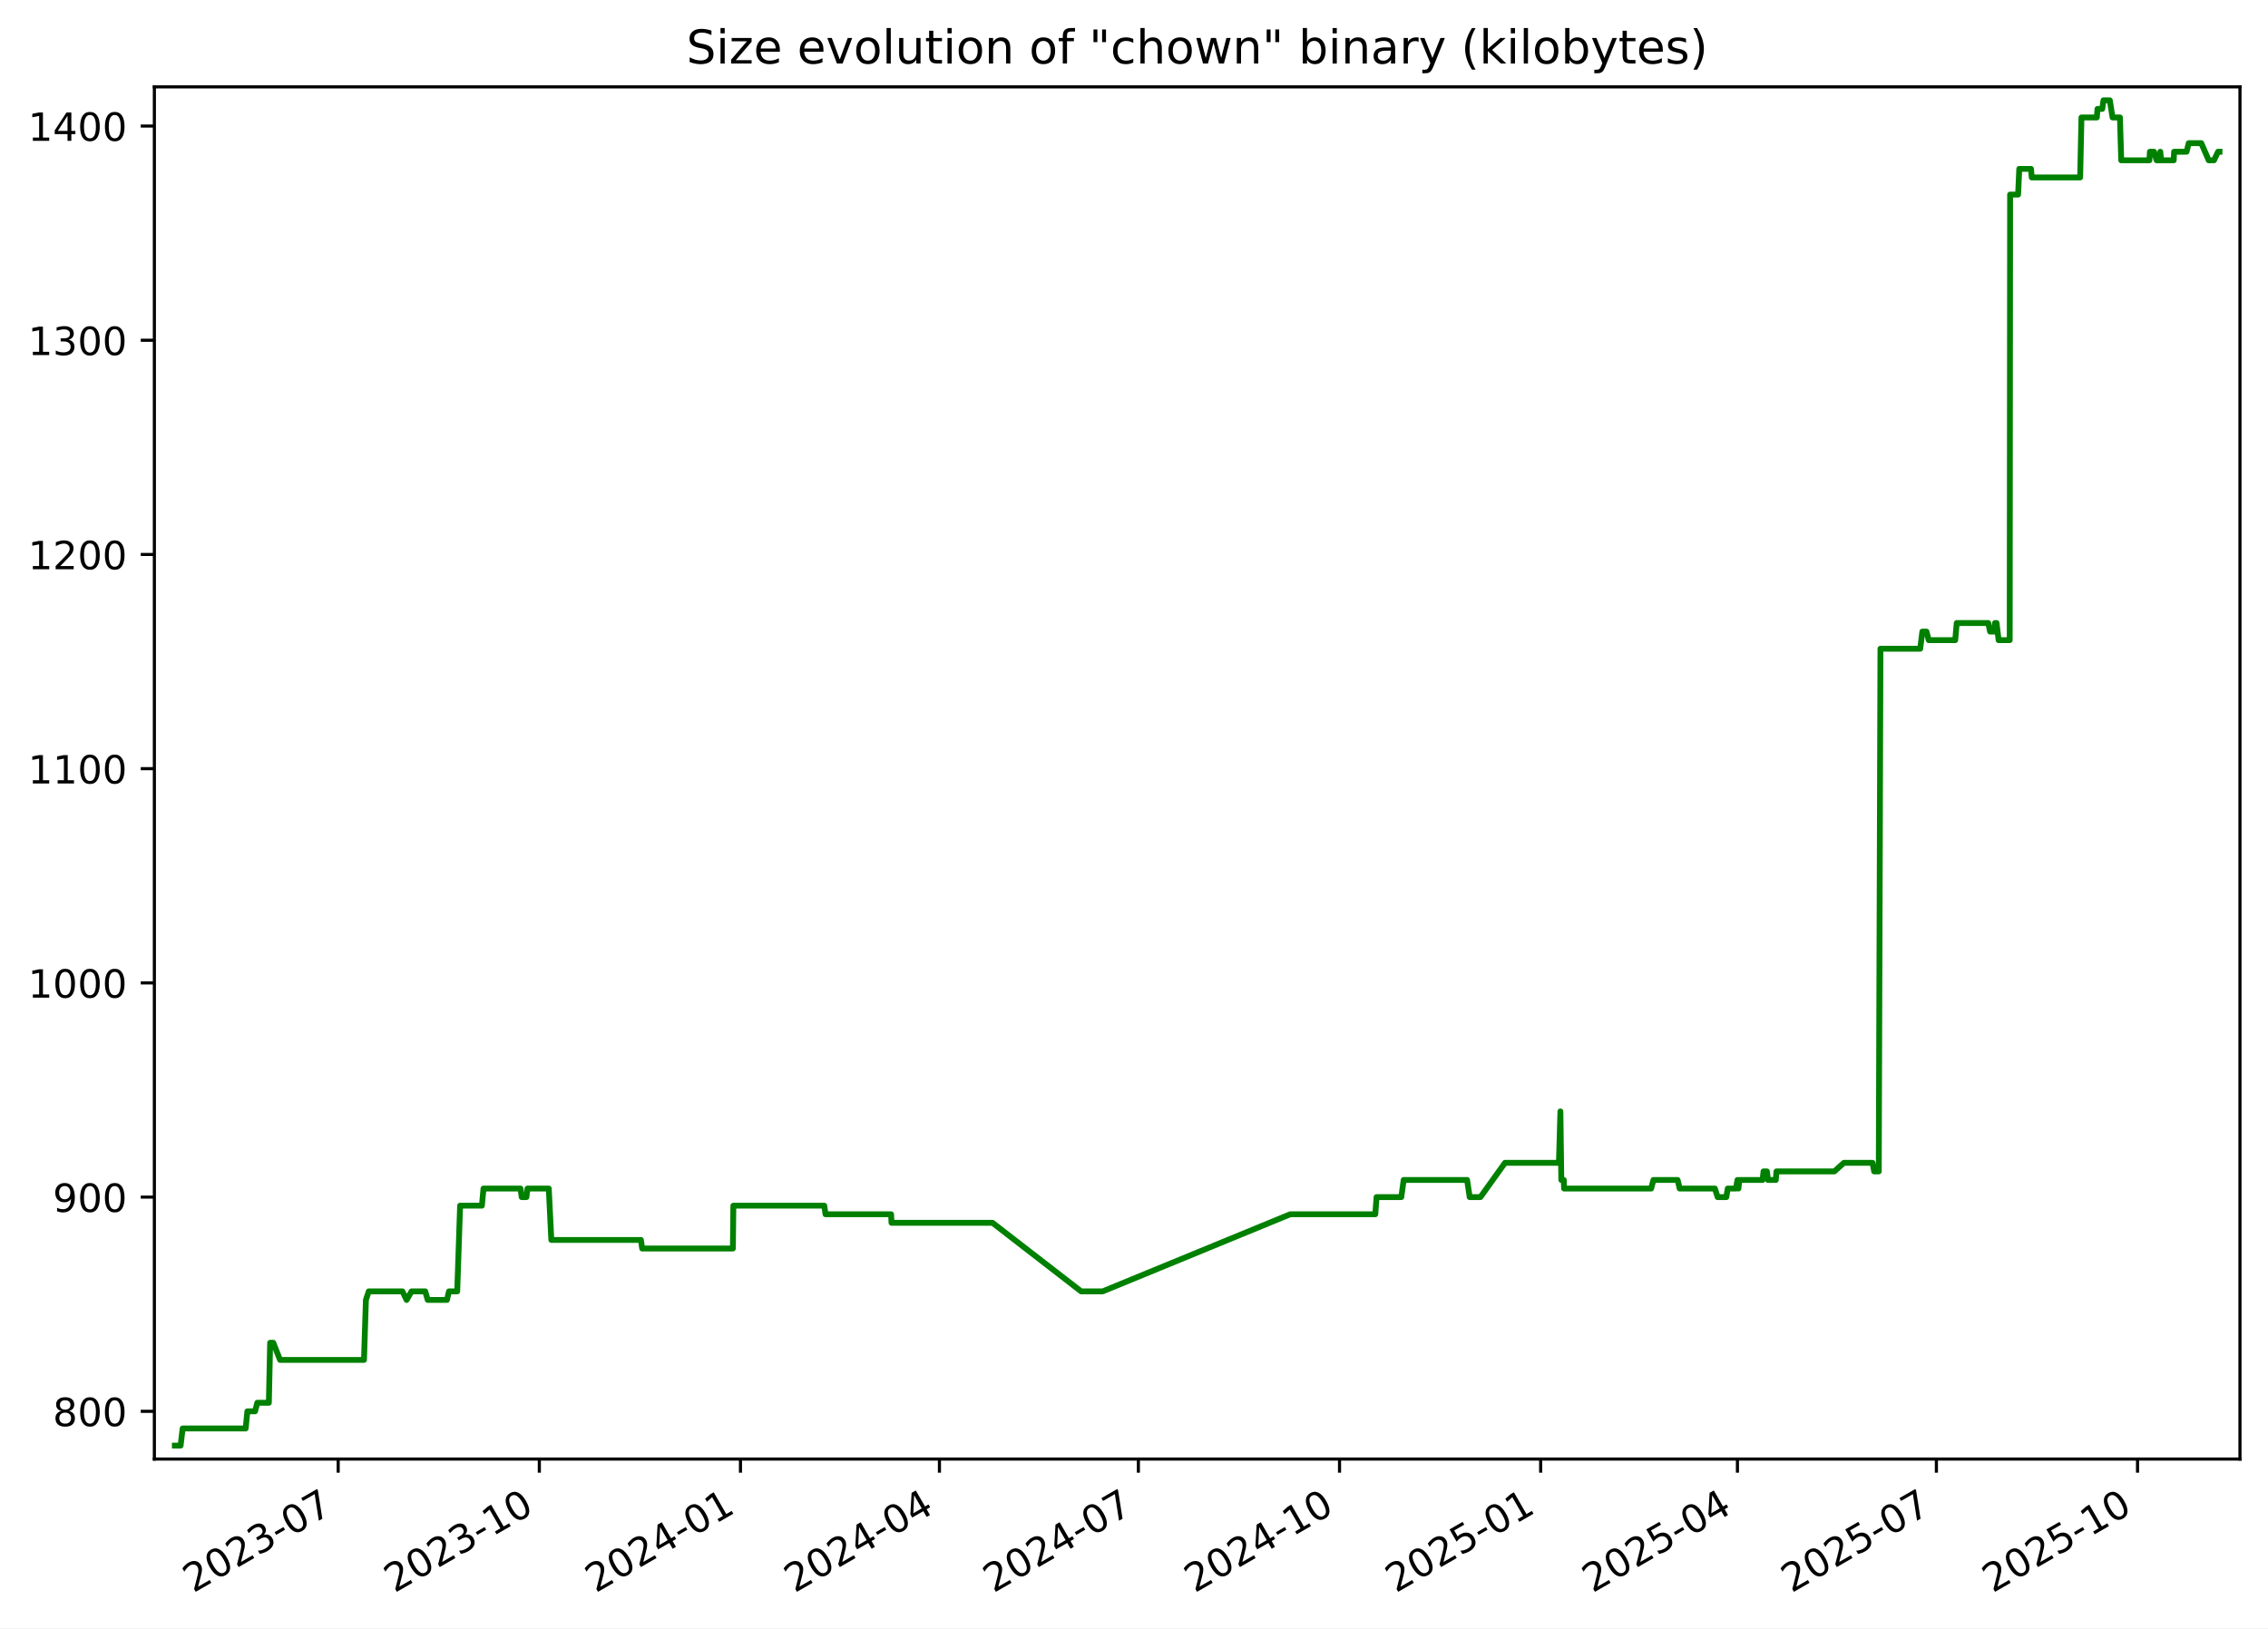
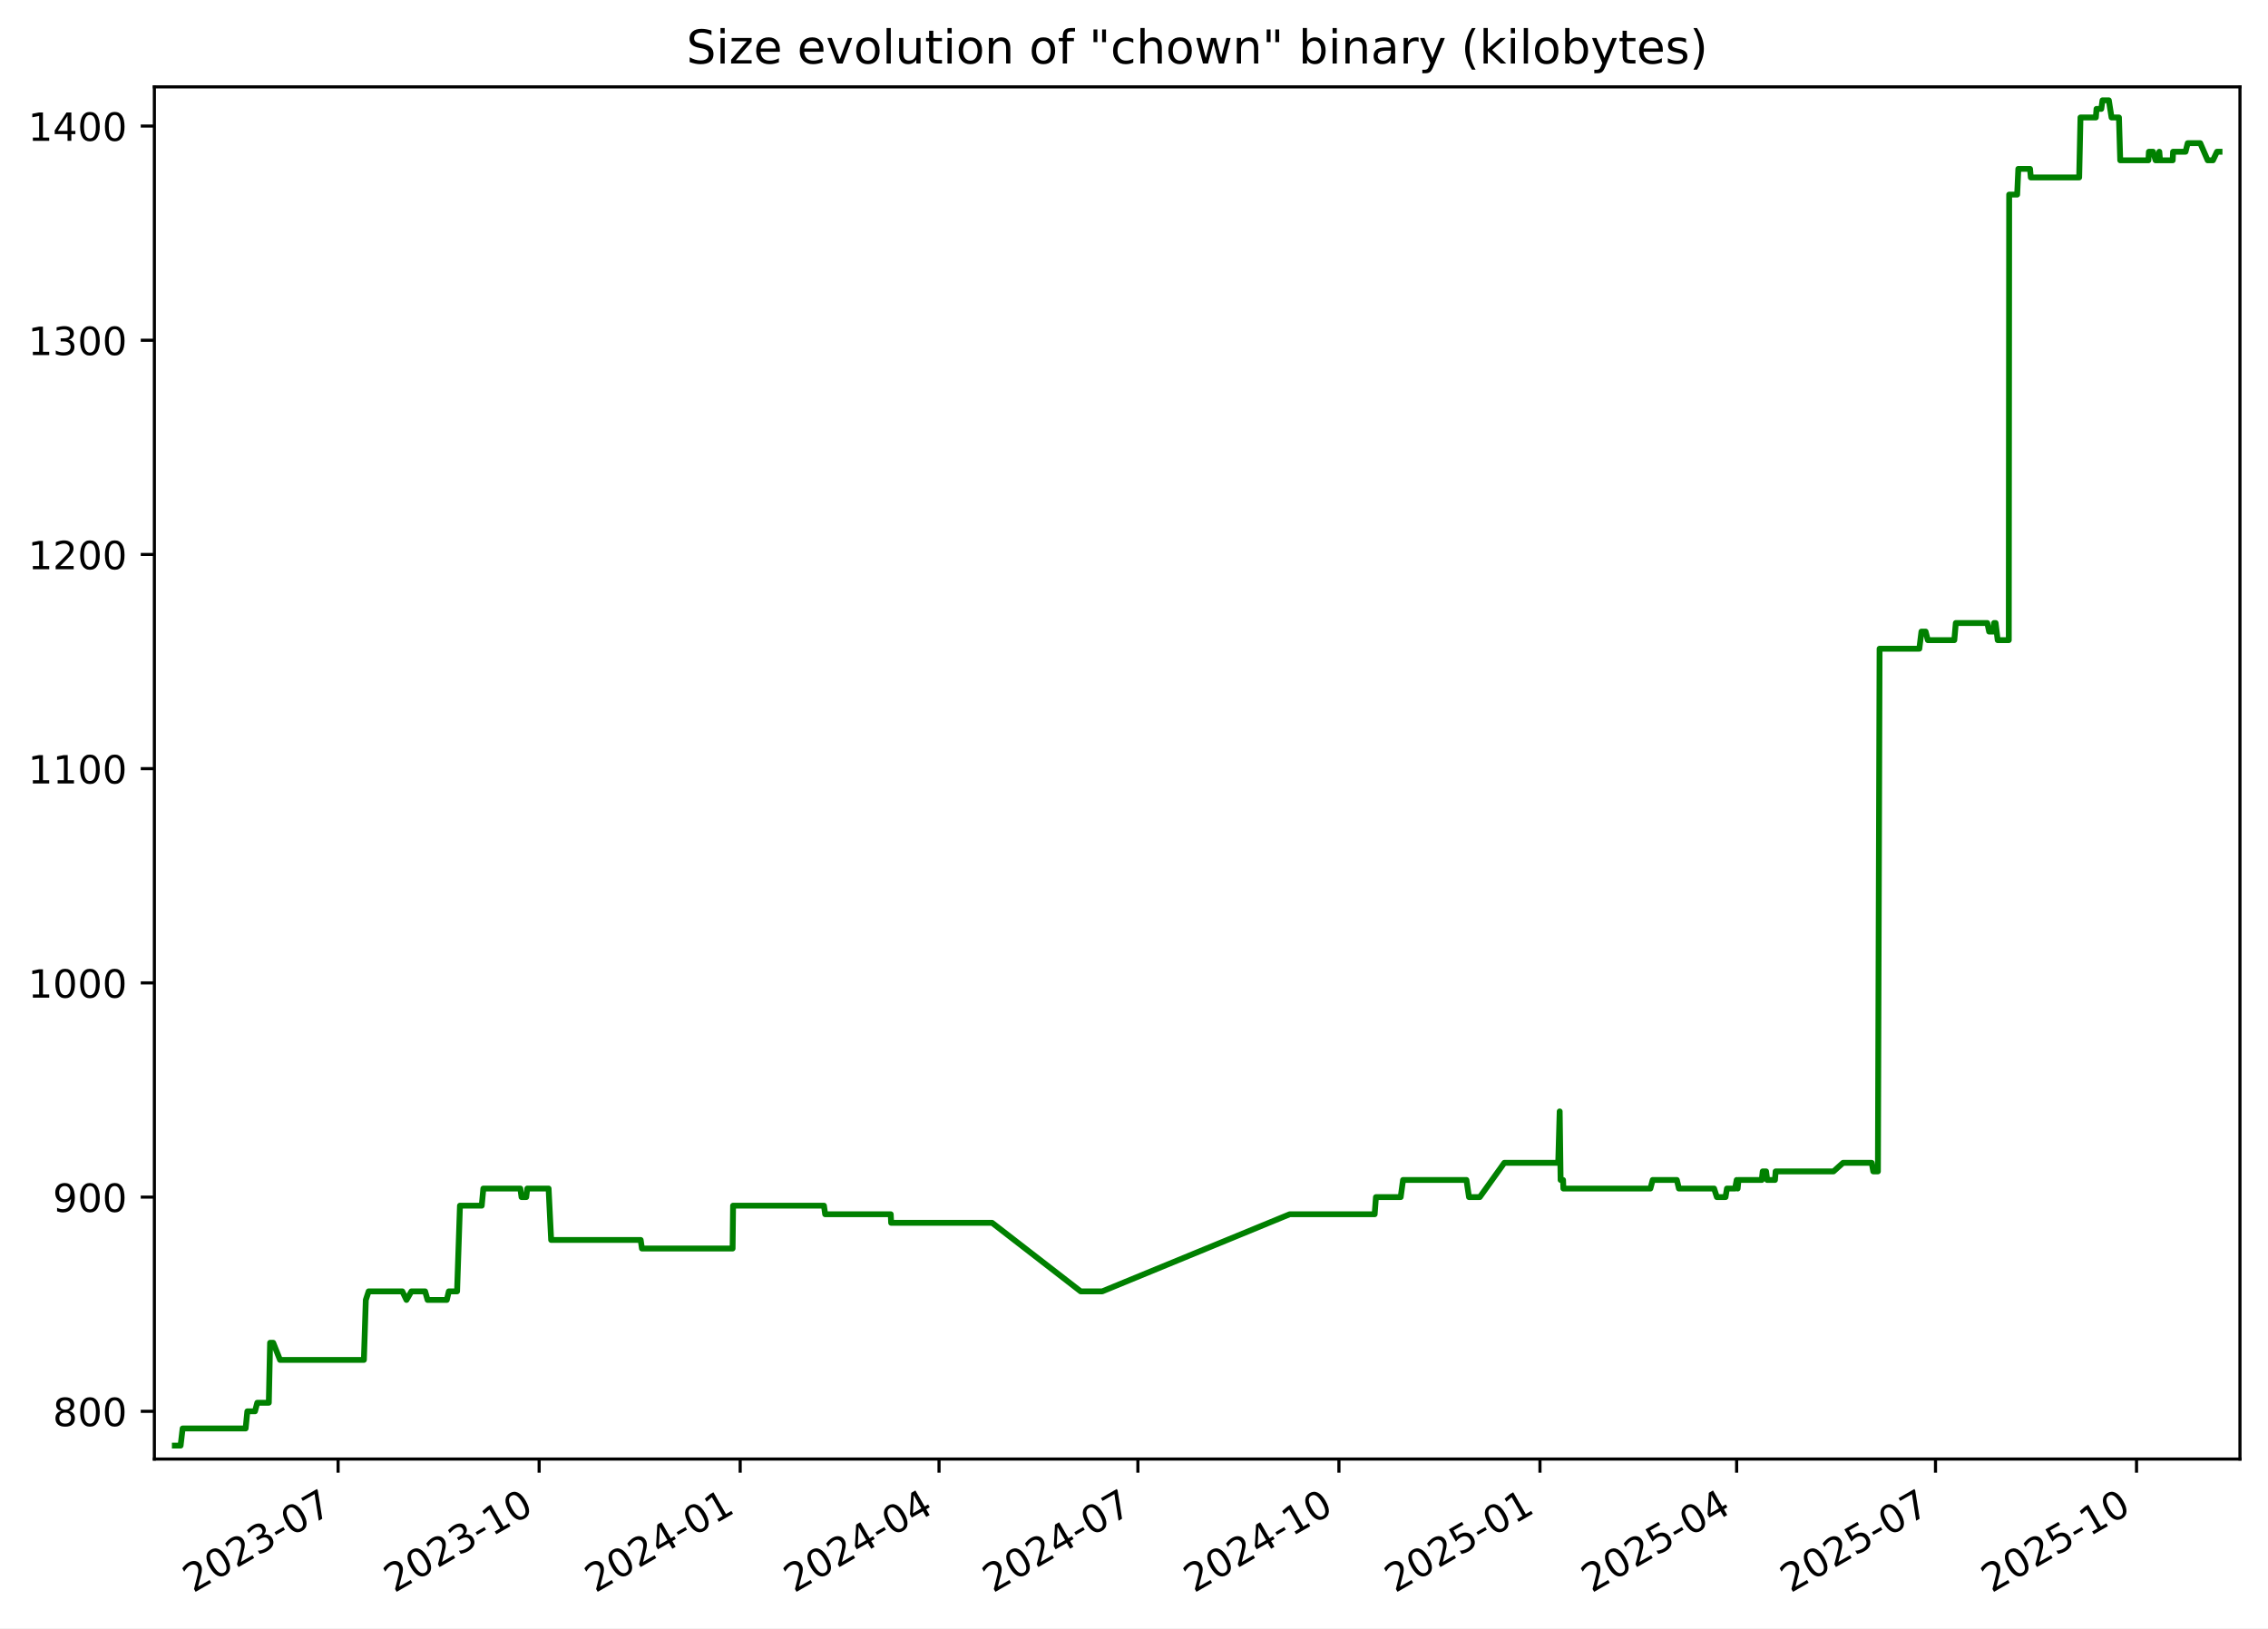
<svg xmlns="http://www.w3.org/2000/svg" xmlns:xlink="http://www.w3.org/1999/xlink" width="582.53pt" height="418.303pt" viewBox="0 0 582.53 418.303" version="1.1">
  <defs>
    <style type="text/css">*{stroke-linejoin: round; stroke-linecap: butt}</style>
  </defs>
  <g id="figure_1">
    <g id="patch_1">
      <path d="M -0 418.303  L 582.53 418.303  L 582.53 0  L -0 0  z " style="fill: #ffffff" />
    </g>
    <g id="axes_1">
      <g id="patch_2">
        <path d="M 39.65 374.83  L 575.33 374.83  L 575.33 22.318  L 39.65 22.318  z " style="fill: #ffffff" />
      </g>
      <g id="matplotlib.axis_1">
        <g id="xtick_1">
          <g id="line2d_1">
            <defs>
-               <path id="m4f414f2823" d="M 0 0  L 0 3.5  " style="stroke: #000000; stroke-width: 0.8" />
+               <path id="ma92dfae965" d="M 0 0  L 0 3.5  " style="stroke: #000000; stroke-width: 0.8" />
            </defs>
            <g>
-               <use xlink:href="#m4f414f2823" x="86.861" y="374.83" style="stroke: #000000; stroke-width: 0.8" />
+               <use xlink:href="#ma92dfae965" x="86.84" y="374.83" style="stroke: #000000; stroke-width: 0.8" />
            </g>
          </g>
          <g id="text_1">
-             <g transform="translate(49.63663 409.302) rotate(-30) scale(0.1 -0.1)">
+             <g transform="translate(49.61527 409.302) rotate(-30) scale(0.1 -0.1)">
              <defs>
                <path id="DejaVuSans-32" d="M 1228 531  L 3431 531  L 3431 0  L 469 0  L 469 531  Q 828 903 1448 1529  Q 2069 2156 2228 2338  Q 2531 2678 2651 2914  Q 2772 3150 2772 3378  Q 2772 3750 2511 3984  Q 2250 4219 1831 4219  Q 1534 4219 1204 4116  Q 875 4013 500 3803  L 500 4441  Q 881 4594 1212 4672  Q 1544 4750 1819 4750  Q 2544 4750 2975 4387  Q 3406 4025 3406 3419  Q 3406 3131 3298 2873  Q 3191 2616 2906 2266  Q 2828 2175 2409 1742  Q 1991 1309 1228 531  z " transform="scale(0.015625)" />
                <path id="DejaVuSans-30" d="M 2034 4250  Q 1547 4250 1301 3770  Q 1056 3291 1056 2328  Q 1056 1369 1301 889  Q 1547 409 2034 409  Q 2525 409 2770 889  Q 3016 1369 3016 2328  Q 3016 3291 2770 3770  Q 2525 4250 2034 4250  z M 2034 4750  Q 2819 4750 3233 4129  Q 3647 3509 3647 2328  Q 3647 1150 3233 529  Q 2819 -91 2034 -91  Q 1250 -91 836 529  Q 422 1150 422 2328  Q 422 3509 836 4129  Q 1250 4750 2034 4750  z " transform="scale(0.015625)" />
                <path id="DejaVuSans-33" d="M 2597 2516  Q 3050 2419 3304 2112  Q 3559 1806 3559 1356  Q 3559 666 3084 287  Q 2609 -91 1734 -91  Q 1441 -91 1130 -33  Q 819 25 488 141  L 488 750  Q 750 597 1062 519  Q 1375 441 1716 441  Q 2309 441 2620 675  Q 2931 909 2931 1356  Q 2931 1769 2642 2001  Q 2353 2234 1838 2234  L 1294 2234  L 1294 2753  L 1863 2753  Q 2328 2753 2575 2939  Q 2822 3125 2822 3475  Q 2822 3834 2567 4026  Q 2313 4219 1838 4219  Q 1578 4219 1281 4162  Q 984 4106 628 3988  L 628 4550  Q 988 4650 1302 4700  Q 1616 4750 1894 4750  Q 2613 4750 3031 4423  Q 3450 4097 3450 3541  Q 3450 3153 3228 2886  Q 3006 2619 2597 2516  z " transform="scale(0.015625)" />
                <path id="DejaVuSans-2d" d="M 313 2009  L 1997 2009  L 1997 1497  L 313 1497  L 313 2009  z " transform="scale(0.015625)" />
                <path id="DejaVuSans-37" d="M 525 4666  L 3525 4666  L 3525 4397  L 1831 0  L 1172 0  L 2766 4134  L 525 4134  L 525 4666  z " transform="scale(0.015625)" />
              </defs>
              <use xlink:href="#DejaVuSans-32" />
              <use xlink:href="#DejaVuSans-30" x="63.623" />
              <use xlink:href="#DejaVuSans-32" x="127.246" />
              <use xlink:href="#DejaVuSans-33" x="190.869" />
              <use xlink:href="#DejaVuSans-2d" x="254.492" />
              <use xlink:href="#DejaVuSans-30" x="290.576" />
              <use xlink:href="#DejaVuSans-37" x="354.199" />
            </g>
          </g>
        </g>
        <g id="xtick_2">
          <g id="line2d_2">
            <g>
-               <use xlink:href="#m4f414f2823" x="138.524" y="374.83" style="stroke: #000000; stroke-width: 0.8" />
+               <use xlink:href="#ma92dfae965" x="138.477" y="374.83" style="stroke: #000000; stroke-width: 0.8" />
            </g>
          </g>
          <g id="text_2">
-             <g transform="translate(101.2997 409.302) rotate(-30) scale(0.1 -0.1)">
+             <g transform="translate(101.252 409.302) rotate(-30) scale(0.1 -0.1)">
              <defs>
                <path id="DejaVuSans-31" d="M 794 531  L 1825 531  L 1825 4091  L 703 3866  L 703 4441  L 1819 4666  L 2450 4666  L 2450 531  L 3481 531  L 3481 0  L 794 0  L 794 531  z " transform="scale(0.015625)" />
              </defs>
              <use xlink:href="#DejaVuSans-32" />
              <use xlink:href="#DejaVuSans-30" x="63.623" />
              <use xlink:href="#DejaVuSans-32" x="127.246" />
              <use xlink:href="#DejaVuSans-33" x="190.869" />
              <use xlink:href="#DejaVuSans-2d" x="254.492" />
              <use xlink:href="#DejaVuSans-31" x="290.576" />
              <use xlink:href="#DejaVuSans-30" x="354.199" />
            </g>
          </g>
        </g>
        <g id="xtick_3">
          <g id="line2d_3">
            <g>
-               <use xlink:href="#m4f414f2823" x="190.188" y="374.83" style="stroke: #000000; stroke-width: 0.8" />
+               <use xlink:href="#ma92dfae965" x="190.114" y="374.83" style="stroke: #000000; stroke-width: 0.8" />
            </g>
          </g>
          <g id="text_3">
-             <g transform="translate(152.9627 409.302) rotate(-30) scale(0.1 -0.1)">
+             <g transform="translate(152.8887 409.302) rotate(-30) scale(0.1 -0.1)">
              <defs>
                <path id="DejaVuSans-34" d="M 2419 4116  L 825 1625  L 2419 1625  L 2419 4116  z M 2253 4666  L 3047 4666  L 3047 1625  L 3713 1625  L 3713 1100  L 3047 1100  L 3047 0  L 2419 0  L 2419 1100  L 313 1100  L 313 1709  L 2253 4666  z " transform="scale(0.015625)" />
              </defs>
              <use xlink:href="#DejaVuSans-32" />
              <use xlink:href="#DejaVuSans-30" x="63.623" />
              <use xlink:href="#DejaVuSans-32" x="127.246" />
              <use xlink:href="#DejaVuSans-34" x="190.869" />
              <use xlink:href="#DejaVuSans-2d" x="254.492" />
              <use xlink:href="#DejaVuSans-30" x="290.576" />
              <use xlink:href="#DejaVuSans-31" x="354.199" />
            </g>
          </g>
        </g>
        <g id="xtick_4">
          <g id="line2d_4">
            <g>
-               <use xlink:href="#m4f414f2823" x="241.289" y="374.83" style="stroke: #000000; stroke-width: 0.8" />
+               <use xlink:href="#ma92dfae965" x="241.189" y="374.83" style="stroke: #000000; stroke-width: 0.8" />
            </g>
          </g>
          <g id="text_4">
-             <g transform="translate(204.0642 409.302) rotate(-30) scale(0.1 -0.1)">
+             <g transform="translate(203.9642 409.302) rotate(-30) scale(0.1 -0.1)">
              <use xlink:href="#DejaVuSans-32" />
              <use xlink:href="#DejaVuSans-30" x="63.623" />
              <use xlink:href="#DejaVuSans-32" x="127.246" />
              <use xlink:href="#DejaVuSans-34" x="190.869" />
              <use xlink:href="#DejaVuSans-2d" x="254.492" />
              <use xlink:href="#DejaVuSans-30" x="290.576" />
              <use xlink:href="#DejaVuSans-34" x="354.199" />
            </g>
          </g>
        </g>
        <g id="xtick_5">
          <g id="line2d_5">
            <g>
-               <use xlink:href="#m4f414f2823" x="292.39" y="374.83" style="stroke: #000000; stroke-width: 0.8" />
+               <use xlink:href="#ma92dfae965" x="292.264" y="374.83" style="stroke: #000000; stroke-width: 0.8" />
            </g>
          </g>
          <g id="text_5">
-             <g transform="translate(255.1656 409.302) rotate(-30) scale(0.1 -0.1)">
+             <g transform="translate(255.0396 409.302) rotate(-30) scale(0.1 -0.1)">
              <use xlink:href="#DejaVuSans-32" />
              <use xlink:href="#DejaVuSans-30" x="63.623" />
              <use xlink:href="#DejaVuSans-32" x="127.246" />
              <use xlink:href="#DejaVuSans-34" x="190.869" />
              <use xlink:href="#DejaVuSans-2d" x="254.492" />
              <use xlink:href="#DejaVuSans-30" x="290.576" />
              <use xlink:href="#DejaVuSans-37" x="354.199" />
            </g>
          </g>
        </g>
        <g id="xtick_6">
          <g id="line2d_6">
            <g>
-               <use xlink:href="#m4f414f2823" x="344.053" y="374.83" style="stroke: #000000; stroke-width: 0.8" />
+               <use xlink:href="#ma92dfae965" x="343.901" y="374.83" style="stroke: #000000; stroke-width: 0.8" />
            </g>
          </g>
          <g id="text_6">
-             <g transform="translate(306.8287 409.302) rotate(-30) scale(0.1 -0.1)">
+             <g transform="translate(306.6763 409.302) rotate(-30) scale(0.1 -0.1)">
              <use xlink:href="#DejaVuSans-32" />
              <use xlink:href="#DejaVuSans-30" x="63.623" />
              <use xlink:href="#DejaVuSans-32" x="127.246" />
              <use xlink:href="#DejaVuSans-34" x="190.869" />
              <use xlink:href="#DejaVuSans-2d" x="254.492" />
              <use xlink:href="#DejaVuSans-31" x="290.576" />
              <use xlink:href="#DejaVuSans-30" x="354.199" />
            </g>
          </g>
        </g>
        <g id="xtick_7">
          <g id="line2d_7">
            <g>
-               <use xlink:href="#m4f414f2823" x="395.716" y="374.83" style="stroke: #000000; stroke-width: 0.8" />
+               <use xlink:href="#ma92dfae965" x="395.538" y="374.83" style="stroke: #000000; stroke-width: 0.8" />
            </g>
          </g>
          <g id="text_7">
-             <g transform="translate(358.4917 409.302) rotate(-30) scale(0.1 -0.1)">
+             <g transform="translate(358.313 409.302) rotate(-30) scale(0.1 -0.1)">
              <defs>
                <path id="DejaVuSans-35" d="M 691 4666  L 3169 4666  L 3169 4134  L 1269 4134  L 1269 2991  Q 1406 3038 1543 3061  Q 1681 3084 1819 3084  Q 2600 3084 3056 2656  Q 3513 2228 3513 1497  Q 3513 744 3044 326  Q 2575 -91 1722 -91  Q 1428 -91 1123 -41  Q 819 9 494 109  L 494 744  Q 775 591 1075 516  Q 1375 441 1709 441  Q 2250 441 2565 725  Q 2881 1009 2881 1497  Q 2881 1984 2565 2268  Q 2250 2553 1709 2553  Q 1456 2553 1204 2497  Q 953 2441 691 2322  L 691 4666  z " transform="scale(0.015625)" />
              </defs>
              <use xlink:href="#DejaVuSans-32" />
              <use xlink:href="#DejaVuSans-30" x="63.623" />
              <use xlink:href="#DejaVuSans-32" x="127.246" />
              <use xlink:href="#DejaVuSans-35" x="190.869" />
              <use xlink:href="#DejaVuSans-2d" x="254.492" />
              <use xlink:href="#DejaVuSans-30" x="290.576" />
              <use xlink:href="#DejaVuSans-31" x="354.199" />
            </g>
          </g>
        </g>
        <g id="xtick_8">
          <g id="line2d_8">
            <g>
-               <use xlink:href="#m4f414f2823" x="446.256" y="374.83" style="stroke: #000000; stroke-width: 0.8" />
+               <use xlink:href="#ma92dfae965" x="446.052" y="374.83" style="stroke: #000000; stroke-width: 0.8" />
            </g>
          </g>
          <g id="text_8">
-             <g transform="translate(409.0316 409.302) rotate(-30) scale(0.1 -0.1)">
+             <g transform="translate(408.8272 409.302) rotate(-30) scale(0.1 -0.1)">
              <use xlink:href="#DejaVuSans-32" />
              <use xlink:href="#DejaVuSans-30" x="63.623" />
              <use xlink:href="#DejaVuSans-32" x="127.246" />
              <use xlink:href="#DejaVuSans-35" x="190.869" />
              <use xlink:href="#DejaVuSans-2d" x="254.492" />
              <use xlink:href="#DejaVuSans-30" x="290.576" />
              <use xlink:href="#DejaVuSans-34" x="354.199" />
            </g>
          </g>
        </g>
        <g id="xtick_9">
          <g id="line2d_9">
            <g>
-               <use xlink:href="#m4f414f2823" x="497.358" y="374.83" style="stroke: #000000; stroke-width: 0.8" />
+               <use xlink:href="#ma92dfae965" x="497.128" y="374.83" style="stroke: #000000; stroke-width: 0.8" />
            </g>
          </g>
          <g id="text_9">
-             <g transform="translate(460.1331 409.302) rotate(-30) scale(0.1 -0.1)">
+             <g transform="translate(459.9027 409.302) rotate(-30) scale(0.1 -0.1)">
              <use xlink:href="#DejaVuSans-32" />
              <use xlink:href="#DejaVuSans-30" x="63.623" />
              <use xlink:href="#DejaVuSans-32" x="127.246" />
              <use xlink:href="#DejaVuSans-35" x="190.869" />
              <use xlink:href="#DejaVuSans-2d" x="254.492" />
              <use xlink:href="#DejaVuSans-30" x="290.576" />
              <use xlink:href="#DejaVuSans-37" x="354.199" />
            </g>
          </g>
        </g>
        <g id="xtick_10">
          <g id="line2d_10">
            <g>
-               <use xlink:href="#m4f414f2823" x="549.021" y="374.83" style="stroke: #000000; stroke-width: 0.8" />
+               <use xlink:href="#ma92dfae965" x="548.764" y="374.83" style="stroke: #000000; stroke-width: 0.8" />
            </g>
          </g>
          <g id="text_10">
-             <g transform="translate(511.7961 409.302) rotate(-30) scale(0.1 -0.1)">
+             <g transform="translate(511.5394 409.302) rotate(-30) scale(0.1 -0.1)">
              <use xlink:href="#DejaVuSans-32" />
              <use xlink:href="#DejaVuSans-30" x="63.623" />
              <use xlink:href="#DejaVuSans-32" x="127.246" />
              <use xlink:href="#DejaVuSans-35" x="190.869" />
              <use xlink:href="#DejaVuSans-2d" x="254.492" />
              <use xlink:href="#DejaVuSans-31" x="290.576" />
              <use xlink:href="#DejaVuSans-30" x="354.199" />
            </g>
          </g>
        </g>
      </g>
      <g id="matplotlib.axis_2">
        <g id="ytick_1">
          <g id="line2d_11">
            <defs>
-               <path id="m620ac77b2f" d="M 0 0  L -3.5 0  " style="stroke: #000000; stroke-width: 0.8" />
+               <path id="m178dfe03ea" d="M 0 0  L -3.5 0  " style="stroke: #000000; stroke-width: 0.8" />
            </defs>
            <g>
-               <use xlink:href="#m620ac77b2f" x="39.65" y="362.569" style="stroke: #000000; stroke-width: 0.8" />
+               <use xlink:href="#m178dfe03ea" x="39.65" y="362.569" style="stroke: #000000; stroke-width: 0.8" />
            </g>
          </g>
          <g id="text_11">
            <g transform="translate(13.5625 366.3682) scale(0.1 -0.1)">
              <defs>
                <path id="DejaVuSans-38" d="M 2034 2216  Q 1584 2216 1326 1975  Q 1069 1734 1069 1313  Q 1069 891 1326 650  Q 1584 409 2034 409  Q 2484 409 2743 651  Q 3003 894 3003 1313  Q 3003 1734 2745 1975  Q 2488 2216 2034 2216  z M 1403 2484  Q 997 2584 770 2862  Q 544 3141 544 3541  Q 544 4100 942 4425  Q 1341 4750 2034 4750  Q 2731 4750 3128 4425  Q 3525 4100 3525 3541  Q 3525 3141 3298 2862  Q 3072 2584 2669 2484  Q 3125 2378 3379 2068  Q 3634 1759 3634 1313  Q 3634 634 3220 271  Q 2806 -91 2034 -91  Q 1263 -91 848 271  Q 434 634 434 1313  Q 434 1759 690 2068  Q 947 2378 1403 2484  z M 1172 3481  Q 1172 3119 1398 2916  Q 1625 2713 2034 2713  Q 2441 2713 2670 2916  Q 2900 3119 2900 3481  Q 2900 3844 2670 4047  Q 2441 4250 2034 4250  Q 1625 4250 1398 4047  Q 1172 3844 1172 3481  z " transform="scale(0.015625)" />
              </defs>
              <use xlink:href="#DejaVuSans-38" />
              <use xlink:href="#DejaVuSans-30" x="63.623" />
              <use xlink:href="#DejaVuSans-30" x="127.246" />
            </g>
          </g>
        </g>
        <g id="ytick_2">
          <g id="line2d_12">
            <g>
-               <use xlink:href="#m620ac77b2f" x="39.65" y="307.537" style="stroke: #000000; stroke-width: 0.8" />
+               <use xlink:href="#m178dfe03ea" x="39.65" y="307.537" style="stroke: #000000; stroke-width: 0.8" />
            </g>
          </g>
          <g id="text_12">
            <g transform="translate(13.5625 311.3364) scale(0.1 -0.1)">
              <defs>
                <path id="DejaVuSans-39" d="M 703 97  L 703 672  Q 941 559 1184 500  Q 1428 441 1663 441  Q 2288 441 2617 861  Q 2947 1281 2994 2138  Q 2813 1869 2534 1725  Q 2256 1581 1919 1581  Q 1219 1581 811 2004  Q 403 2428 403 3163  Q 403 3881 828 4315  Q 1253 4750 1959 4750  Q 2769 4750 3195 4129  Q 3622 3509 3622 2328  Q 3622 1225 3098 567  Q 2575 -91 1691 -91  Q 1453 -91 1209 -44  Q 966 3 703 97  z M 1959 2075  Q 2384 2075 2632 2365  Q 2881 2656 2881 3163  Q 2881 3666 2632 3958  Q 2384 4250 1959 4250  Q 1534 4250 1286 3958  Q 1038 3666 1038 3163  Q 1038 2656 1286 2365  Q 1534 2075 1959 2075  z " transform="scale(0.015625)" />
              </defs>
              <use xlink:href="#DejaVuSans-39" />
              <use xlink:href="#DejaVuSans-30" x="63.623" />
              <use xlink:href="#DejaVuSans-30" x="127.246" />
            </g>
          </g>
        </g>
        <g id="ytick_3">
          <g id="line2d_13">
            <g>
-               <use xlink:href="#m620ac77b2f" x="39.65" y="252.505" style="stroke: #000000; stroke-width: 0.8" />
+               <use xlink:href="#m178dfe03ea" x="39.65" y="252.505" style="stroke: #000000; stroke-width: 0.8" />
            </g>
          </g>
          <g id="text_13">
            <g transform="translate(7.2 256.3046) scale(0.1 -0.1)">
              <use xlink:href="#DejaVuSans-31" />
              <use xlink:href="#DejaVuSans-30" x="63.623" />
              <use xlink:href="#DejaVuSans-30" x="127.246" />
              <use xlink:href="#DejaVuSans-30" x="190.869" />
            </g>
          </g>
        </g>
        <g id="ytick_4">
          <g id="line2d_14">
            <g>
-               <use xlink:href="#m620ac77b2f" x="39.65" y="197.473" style="stroke: #000000; stroke-width: 0.8" />
+               <use xlink:href="#m178dfe03ea" x="39.65" y="197.473" style="stroke: #000000; stroke-width: 0.8" />
            </g>
          </g>
          <g id="text_14">
            <g transform="translate(7.2 201.2727) scale(0.1 -0.1)">
              <use xlink:href="#DejaVuSans-31" />
              <use xlink:href="#DejaVuSans-31" x="63.623" />
              <use xlink:href="#DejaVuSans-30" x="127.246" />
              <use xlink:href="#DejaVuSans-30" x="190.869" />
            </g>
          </g>
        </g>
        <g id="ytick_5">
          <g id="line2d_15">
            <g>
-               <use xlink:href="#m620ac77b2f" x="39.65" y="142.442" style="stroke: #000000; stroke-width: 0.8" />
+               <use xlink:href="#m178dfe03ea" x="39.65" y="142.442" style="stroke: #000000; stroke-width: 0.8" />
            </g>
          </g>
          <g id="text_15">
            <g transform="translate(7.2 146.2409) scale(0.1 -0.1)">
              <use xlink:href="#DejaVuSans-31" />
              <use xlink:href="#DejaVuSans-32" x="63.623" />
              <use xlink:href="#DejaVuSans-30" x="127.246" />
              <use xlink:href="#DejaVuSans-30" x="190.869" />
            </g>
          </g>
        </g>
        <g id="ytick_6">
          <g id="line2d_16">
            <g>
-               <use xlink:href="#m620ac77b2f" x="39.65" y="87.41" style="stroke: #000000; stroke-width: 0.8" />
+               <use xlink:href="#m178dfe03ea" x="39.65" y="87.41" style="stroke: #000000; stroke-width: 0.8" />
            </g>
          </g>
          <g id="text_16">
            <g transform="translate(7.2 91.20901) scale(0.1 -0.1)">
              <use xlink:href="#DejaVuSans-31" />
              <use xlink:href="#DejaVuSans-33" x="63.623" />
              <use xlink:href="#DejaVuSans-30" x="127.246" />
              <use xlink:href="#DejaVuSans-30" x="190.869" />
            </g>
          </g>
        </g>
        <g id="ytick_7">
          <g id="line2d_17">
            <g>
-               <use xlink:href="#m620ac77b2f" x="39.65" y="32.378" style="stroke: #000000; stroke-width: 0.8" />
+               <use xlink:href="#m178dfe03ea" x="39.65" y="32.378" style="stroke: #000000; stroke-width: 0.8" />
            </g>
          </g>
          <g id="text_17">
            <g transform="translate(7.2 36.17717) scale(0.1 -0.1)">
              <use xlink:href="#DejaVuSans-31" />
              <use xlink:href="#DejaVuSans-34" x="63.623" />
              <use xlink:href="#DejaVuSans-30" x="127.246" />
              <use xlink:href="#DejaVuSans-30" x="190.869" />
            </g>
          </g>
        </g>
      </g>
      <g id="line2d_18">
-         <path d="M 44.902 371.374  L 46.388 371.374  L 46.908 366.972  L 63.098 366.972  L 63.539 362.569  L 65.506 362.569  L 66.09 360.368  L 69.056 360.368  L 69.385 344.959  L 70.187 344.959  L 71.938 349.361  L 93.493 349.361  L 93.982 333.952  L 94.713 331.751  L 103.36 331.751  L 104.436 333.952  L 105.709 331.751  L 109.222 331.751  L 109.857 333.952  L 114.793 333.952  L 115.319 331.751  L 117.437 331.751  L 118.177 309.738  L 123.773 309.738  L 124.185 305.336  L 133.692 305.336  L 133.998 307.537  L 135.205 307.537  L 135.483 305.336  L 140.956 305.336  L 141.607 318.544  L 164.619 318.544  L 164.941 320.745  L 188.239 320.745  L 188.36 309.738  L 211.715 309.738  L 212.03 311.94  L 228.88 311.94  L 228.98 314.141  L 254.924 314.141  L 277.684 331.751  L 283.222 331.751  L 331.41 311.94  L 353.238 311.94  L 353.565 307.537  L 359.922 307.537  L 360.529 303.135  L 376.821 303.135  L 377.48 307.537  L 380.245 307.537  L 386.553 298.732  L 400.409 298.732  L 400.783 285.524  L 401.019 303.135  L 401.651 303.135  L 401.731 305.336  L 424.091 305.336  L 424.681 303.135  L 430.891 303.135  L 431.419 305.336  L 440.463 305.336  L 441.173 307.537  L 443.4 307.537  L 443.76 305.336  L 445.861 305.336  L 446.266 303.135  L 446.515 305.336  L 446.732 303.135  L 452.713 303.135  L 452.956 300.933  L 453.824 300.933  L 454.11 303.135  L 456.107 303.135  L 456.278 300.933  L 471.146 300.933  L 473.6 298.732  L 480.963 298.732  L 481.369 300.933  L 482.561 300.933  L 482.988 166.656  L 493.201 166.656  L 493.748 162.253  L 494.815 162.253  L 495.389 164.454  L 502.194 164.454  L 502.58 160.052  L 510.671 160.052  L 511.142 162.253  L 512.209 162.253  L 512.412 160.052  L 512.809 160.052  L 513.339 164.454  L 516.191 164.454  L 516.291 49.988  L 518.347 49.988  L 518.643 43.384  L 521.656 43.384  L 521.848 45.586  L 534.281 45.586  L 534.615 30.177  L 538.566 30.177  L 538.735 27.975  L 539.962 27.975  L 540.274 25.774  L 541.903 25.774  L 542.599 30.177  L 544.504 30.177  L 544.83 41.183  L 552.069 41.183  L 552.2 38.982  L 553.261 38.982  L 553.92 41.183  L 554.661 41.183  L 554.873 38.982  L 555.059 41.183  L 558.314 41.183  L 558.408 38.982  L 561.614 38.982  L 562.171 36.78  L 565.395 36.78  L 567.303 41.183  L 568.655 41.183  L 569.699 38.982  L 570.078 38.982  L 570.078 38.982  " clip-path="url(#p34a13dafdf)" style="fill: none; stroke: #008000; stroke-width: 1.5; stroke-linecap: square" />
+         <path d="M 44.902 371.374  L 46.388 371.374  L 46.907 366.972  L 63.089 366.972  L 63.529 362.569  L 65.495 362.569  L 66.079 360.368  L 69.044 360.368  L 69.372 344.959  L 70.174 344.959  L 71.924 349.361  L 93.468 349.361  L 93.957 333.952  L 94.687 331.751  L 103.33 331.751  L 104.406 333.952  L 105.678 331.751  L 109.189 331.751  L 109.824 333.952  L 114.757 333.952  L 115.283 331.751  L 117.4 331.751  L 118.139 309.738  L 123.732 309.738  L 124.145 305.336  L 133.646 305.336  L 133.952 307.537  L 135.159 307.537  L 135.437 305.336  L 140.907 305.336  L 141.558 318.544  L 164.558 318.544  L 164.879 320.745  L 188.166 320.745  L 188.287 309.738  L 211.63 309.738  L 211.945 311.94  L 228.786 311.94  L 228.886 314.141  L 254.817 314.141  L 277.566 331.751  L 283.101 331.751  L 331.264 311.94  L 353.081 311.94  L 353.408 307.537  L 359.762 307.537  L 360.369 303.135  L 376.652 303.135  L 377.311 307.537  L 380.075 307.537  L 386.379 298.732  L 400.228 298.732  L 400.602 285.524  L 400.837 303.135  L 401.47 303.135  L 401.549 305.336  L 423.898 305.336  L 424.487 303.135  L 430.694 303.135  L 431.223 305.336  L 440.262 305.336  L 440.971 307.537  L 443.197 307.537  L 443.557 305.336  L 445.657 305.336  L 446.062 303.135  L 446.311 305.336  L 446.527 303.135  L 452.506 303.135  L 452.748 300.933  L 453.616 300.933  L 453.901 303.135  L 455.897 303.135  L 456.069 300.933  L 470.929 300.933  L 473.382 298.732  L 480.741 298.732  L 481.147 300.933  L 482.338 300.933  L 482.765 166.656  L 492.973 166.656  L 493.519 162.253  L 494.586 162.253  L 495.159 164.454  L 501.961 164.454  L 502.347 160.052  L 510.434 160.052  L 510.904 162.253  L 511.971 162.253  L 512.174 160.052  L 512.57 160.052  L 513.1 164.454  L 515.951 164.454  L 516.051 49.988  L 518.106 49.988  L 518.402 43.384  L 521.413 43.384  L 521.606 45.586  L 534.032 45.586  L 534.366 30.177  L 538.314 30.177  L 538.484 27.975  L 539.71 27.975  L 540.021 25.774  L 541.65 25.774  L 542.346 30.177  L 544.25 30.177  L 544.576 41.183  L 551.81 41.183  L 551.942 38.982  L 553.002 38.982  L 553.661 41.183  L 554.402 41.183  L 554.614 38.982  L 554.799 41.183  L 558.053 41.183  L 558.147 38.982  L 561.35 38.982  L 561.907 36.78  L 565.13 36.78  L 567.037 41.183  L 568.389 41.183  L 569.432 38.982  L 570.078 38.982  L 570.078 38.982  " clip-path="url(#p7bea2cc198)" style="fill: none; stroke: #008000; stroke-width: 1.5; stroke-linecap: square" />
      </g>
      <g id="patch_3">
        <path d="M 39.65 374.83  L 39.65 22.318  " style="fill: none; stroke: #000000; stroke-width: 0.8; stroke-linejoin: miter; stroke-linecap: square" />
      </g>
      <g id="patch_4">
        <path d="M 575.33 374.83  L 575.33 22.318  " style="fill: none; stroke: #000000; stroke-width: 0.8; stroke-linejoin: miter; stroke-linecap: square" />
      </g>
      <g id="patch_5">
        <path d="M 39.65 374.83  L 575.33 374.83  " style="fill: none; stroke: #000000; stroke-width: 0.8; stroke-linejoin: miter; stroke-linecap: square" />
      </g>
      <g id="patch_6">
        <path d="M 39.65 22.318  L 575.33 22.318  " style="fill: none; stroke: #000000; stroke-width: 0.8; stroke-linejoin: miter; stroke-linecap: square" />
      </g>
      <g id="text_18">
        <g transform="translate(176.3122 16.31812) scale(0.12 -0.12)">
          <defs>
            <path id="DejaVuSans-53" d="M 3425 4513  L 3425 3897  Q 3066 4069 2747 4153  Q 2428 4238 2131 4238  Q 1616 4238 1336 4038  Q 1056 3838 1056 3469  Q 1056 3159 1242 3001  Q 1428 2844 1947 2747  L 2328 2669  Q 3034 2534 3370 2195  Q 3706 1856 3706 1288  Q 3706 609 3251 259  Q 2797 -91 1919 -91  Q 1588 -91 1214 -16  Q 841 59 441 206  L 441 856  Q 825 641 1194 531  Q 1563 422 1919 422  Q 2459 422 2753 634  Q 3047 847 3047 1241  Q 3047 1584 2836 1778  Q 2625 1972 2144 2069  L 1759 2144  Q 1053 2284 737 2584  Q 422 2884 422 3419  Q 422 4038 858 4394  Q 1294 4750 2059 4750  Q 2388 4750 2728 4690  Q 3069 4631 3425 4513  z " transform="scale(0.015625)" />
            <path id="DejaVuSans-69" d="M 603 3500  L 1178 3500  L 1178 0  L 603 0  L 603 3500  z M 603 4863  L 1178 4863  L 1178 4134  L 603 4134  L 603 4863  z " transform="scale(0.015625)" />
            <path id="DejaVuSans-7a" d="M 353 3500  L 3084 3500  L 3084 2975  L 922 459  L 3084 459  L 3084 0  L 275 0  L 275 525  L 2438 3041  L 353 3041  L 353 3500  z " transform="scale(0.015625)" />
            <path id="DejaVuSans-65" d="M 3597 1894  L 3597 1613  L 953 1613  Q 991 1019 1311 708  Q 1631 397 2203 397  Q 2534 397 2845 478  Q 3156 559 3463 722  L 3463 178  Q 3153 47 2828 -22  Q 2503 -91 2169 -91  Q 1331 -91 842 396  Q 353 884 353 1716  Q 353 2575 817 3079  Q 1281 3584 2069 3584  Q 2775 3584 3186 3129  Q 3597 2675 3597 1894  z M 3022 2063  Q 3016 2534 2758 2815  Q 2500 3097 2075 3097  Q 1594 3097 1305 2825  Q 1016 2553 972 2059  L 3022 2063  z " transform="scale(0.015625)" />
            <path id="DejaVuSans-20" transform="scale(0.015625)" />
            <path id="DejaVuSans-76" d="M 191 3500  L 800 3500  L 1894 563  L 2988 3500  L 3597 3500  L 2284 0  L 1503 0  L 191 3500  z " transform="scale(0.015625)" />
            <path id="DejaVuSans-6f" d="M 1959 3097  Q 1497 3097 1228 2736  Q 959 2375 959 1747  Q 959 1119 1226 758  Q 1494 397 1959 397  Q 2419 397 2687 759  Q 2956 1122 2956 1747  Q 2956 2369 2687 2733  Q 2419 3097 1959 3097  z M 1959 3584  Q 2709 3584 3137 3096  Q 3566 2609 3566 1747  Q 3566 888 3137 398  Q 2709 -91 1959 -91  Q 1206 -91 779 398  Q 353 888 353 1747  Q 353 2609 779 3096  Q 1206 3584 1959 3584  z " transform="scale(0.015625)" />
            <path id="DejaVuSans-6c" d="M 603 4863  L 1178 4863  L 1178 0  L 603 0  L 603 4863  z " transform="scale(0.015625)" />
            <path id="DejaVuSans-75" d="M 544 1381  L 544 3500  L 1119 3500  L 1119 1403  Q 1119 906 1312 657  Q 1506 409 1894 409  Q 2359 409 2629 706  Q 2900 1003 2900 1516  L 2900 3500  L 3475 3500  L 3475 0  L 2900 0  L 2900 538  Q 2691 219 2414 64  Q 2138 -91 1772 -91  Q 1169 -91 856 284  Q 544 659 544 1381  z M 1991 3584  L 1991 3584  z " transform="scale(0.015625)" />
            <path id="DejaVuSans-74" d="M 1172 4494  L 1172 3500  L 2356 3500  L 2356 3053  L 1172 3053  L 1172 1153  Q 1172 725 1289 603  Q 1406 481 1766 481  L 2356 481  L 2356 0  L 1766 0  Q 1100 0 847 248  Q 594 497 594 1153  L 594 3053  L 172 3053  L 172 3500  L 594 3500  L 594 4494  L 1172 4494  z " transform="scale(0.015625)" />
            <path id="DejaVuSans-6e" d="M 3513 2113  L 3513 0  L 2938 0  L 2938 2094  Q 2938 2591 2744 2837  Q 2550 3084 2163 3084  Q 1697 3084 1428 2787  Q 1159 2491 1159 1978  L 1159 0  L 581 0  L 581 3500  L 1159 3500  L 1159 2956  Q 1366 3272 1645 3428  Q 1925 3584 2291 3584  Q 2894 3584 3203 3211  Q 3513 2838 3513 2113  z " transform="scale(0.015625)" />
            <path id="DejaVuSans-66" d="M 2375 4863  L 2375 4384  L 1825 4384  Q 1516 4384 1395 4259  Q 1275 4134 1275 3809  L 1275 3500  L 2222 3500  L 2222 3053  L 1275 3053  L 1275 0  L 697 0  L 697 3053  L 147 3053  L 147 3500  L 697 3500  L 697 3744  Q 697 4328 969 4595  Q 1241 4863 1831 4863  L 2375 4863  z " transform="scale(0.015625)" />
            <path id="DejaVuSans-22" d="M 1147 4666  L 1147 2931  L 616 2931  L 616 4666  L 1147 4666  z M 2328 4666  L 2328 2931  L 1797 2931  L 1797 4666  L 2328 4666  z " transform="scale(0.015625)" />
            <path id="DejaVuSans-63" d="M 3122 3366  L 3122 2828  Q 2878 2963 2633 3030  Q 2388 3097 2138 3097  Q 1578 3097 1268 2742  Q 959 2388 959 1747  Q 959 1106 1268 751  Q 1578 397 2138 397  Q 2388 397 2633 464  Q 2878 531 3122 666  L 3122 134  Q 2881 22 2623 -34  Q 2366 -91 2075 -91  Q 1284 -91 818 406  Q 353 903 353 1747  Q 353 2603 823 3093  Q 1294 3584 2113 3584  Q 2378 3584 2631 3529  Q 2884 3475 3122 3366  z " transform="scale(0.015625)" />
            <path id="DejaVuSans-68" d="M 3513 2113  L 3513 0  L 2938 0  L 2938 2094  Q 2938 2591 2744 2837  Q 2550 3084 2163 3084  Q 1697 3084 1428 2787  Q 1159 2491 1159 1978  L 1159 0  L 581 0  L 581 4863  L 1159 4863  L 1159 2956  Q 1366 3272 1645 3428  Q 1925 3584 2291 3584  Q 2894 3584 3203 3211  Q 3513 2838 3513 2113  z " transform="scale(0.015625)" />
            <path id="DejaVuSans-77" d="M 269 3500  L 844 3500  L 1563 769  L 2278 3500  L 2956 3500  L 3675 769  L 4391 3500  L 4966 3500  L 4050 0  L 3372 0  L 2619 2869  L 1863 0  L 1184 0  L 269 3500  z " transform="scale(0.015625)" />
            <path id="DejaVuSans-62" d="M 3116 1747  Q 3116 2381 2855 2742  Q 2594 3103 2138 3103  Q 1681 3103 1420 2742  Q 1159 2381 1159 1747  Q 1159 1113 1420 752  Q 1681 391 2138 391  Q 2594 391 2855 752  Q 3116 1113 3116 1747  z M 1159 2969  Q 1341 3281 1617 3432  Q 1894 3584 2278 3584  Q 2916 3584 3314 3078  Q 3713 2572 3713 1747  Q 3713 922 3314 415  Q 2916 -91 2278 -91  Q 1894 -91 1617 61  Q 1341 213 1159 525  L 1159 0  L 581 0  L 581 4863  L 1159 4863  L 1159 2969  z " transform="scale(0.015625)" />
            <path id="DejaVuSans-61" d="M 2194 1759  Q 1497 1759 1228 1600  Q 959 1441 959 1056  Q 959 750 1161 570  Q 1363 391 1709 391  Q 2188 391 2477 730  Q 2766 1069 2766 1631  L 2766 1759  L 2194 1759  z M 3341 1997  L 3341 0  L 2766 0  L 2766 531  Q 2569 213 2275 61  Q 1981 -91 1556 -91  Q 1019 -91 701 211  Q 384 513 384 1019  Q 384 1609 779 1909  Q 1175 2209 1959 2209  L 2766 2209  L 2766 2266  Q 2766 2663 2505 2880  Q 2244 3097 1772 3097  Q 1472 3097 1187 3025  Q 903 2953 641 2809  L 641 3341  Q 956 3463 1253 3523  Q 1550 3584 1831 3584  Q 2591 3584 2966 3190  Q 3341 2797 3341 1997  z " transform="scale(0.015625)" />
            <path id="DejaVuSans-72" d="M 2631 2963  Q 2534 3019 2420 3045  Q 2306 3072 2169 3072  Q 1681 3072 1420 2755  Q 1159 2438 1159 1844  L 1159 0  L 581 0  L 581 3500  L 1159 3500  L 1159 2956  Q 1341 3275 1631 3429  Q 1922 3584 2338 3584  Q 2397 3584 2469 3576  Q 2541 3569 2628 3553  L 2631 2963  z " transform="scale(0.015625)" />
            <path id="DejaVuSans-79" d="M 2059 -325  Q 1816 -950 1584 -1140  Q 1353 -1331 966 -1331  L 506 -1331  L 506 -850  L 844 -850  Q 1081 -850 1212 -737  Q 1344 -625 1503 -206  L 1606 56  L 191 3500  L 800 3500  L 1894 763  L 2988 3500  L 3597 3500  L 2059 -325  z " transform="scale(0.015625)" />
            <path id="DejaVuSans-28" d="M 1984 4856  Q 1566 4138 1362 3434  Q 1159 2731 1159 2009  Q 1159 1288 1364 580  Q 1569 -128 1984 -844  L 1484 -844  Q 1016 -109 783 600  Q 550 1309 550 2009  Q 550 2706 781 3412  Q 1013 4119 1484 4856  L 1984 4856  z " transform="scale(0.015625)" />
            <path id="DejaVuSans-6b" d="M 581 4863  L 1159 4863  L 1159 1991  L 2875 3500  L 3609 3500  L 1753 1863  L 3688 0  L 2938 0  L 1159 1709  L 1159 0  L 581 0  L 581 4863  z " transform="scale(0.015625)" />
            <path id="DejaVuSans-73" d="M 2834 3397  L 2834 2853  Q 2591 2978 2328 3040  Q 2066 3103 1784 3103  Q 1356 3103 1142 2972  Q 928 2841 928 2578  Q 928 2378 1081 2264  Q 1234 2150 1697 2047  L 1894 2003  Q 2506 1872 2764 1633  Q 3022 1394 3022 966  Q 3022 478 2636 193  Q 2250 -91 1575 -91  Q 1294 -91 989 -36  Q 684 19 347 128  L 347 722  Q 666 556 975 473  Q 1284 391 1588 391  Q 1994 391 2212 530  Q 2431 669 2431 922  Q 2431 1156 2273 1281  Q 2116 1406 1581 1522  L 1381 1569  Q 847 1681 609 1914  Q 372 2147 372 2553  Q 372 3047 722 3315  Q 1072 3584 1716 3584  Q 2034 3584 2315 3537  Q 2597 3491 2834 3397  z " transform="scale(0.015625)" />
            <path id="DejaVuSans-29" d="M 513 4856  L 1013 4856  Q 1481 4119 1714 3412  Q 1947 2706 1947 2009  Q 1947 1309 1714 600  Q 1481 -109 1013 -844  L 513 -844  Q 928 -128 1133 580  Q 1338 1288 1338 2009  Q 1338 2731 1133 3434  Q 928 4138 513 4856  z " transform="scale(0.015625)" />
          </defs>
          <use xlink:href="#DejaVuSans-53" />
          <use xlink:href="#DejaVuSans-69" x="63.477" />
          <use xlink:href="#DejaVuSans-7a" x="91.26" />
          <use xlink:href="#DejaVuSans-65" x="143.75" />
          <use xlink:href="#DejaVuSans-20" x="205.273" />
          <use xlink:href="#DejaVuSans-65" x="237.061" />
          <use xlink:href="#DejaVuSans-76" x="298.584" />
          <use xlink:href="#DejaVuSans-6f" x="357.764" />
          <use xlink:href="#DejaVuSans-6c" x="418.945" />
          <use xlink:href="#DejaVuSans-75" x="446.729" />
          <use xlink:href="#DejaVuSans-74" x="510.107" />
          <use xlink:href="#DejaVuSans-69" x="549.316" />
          <use xlink:href="#DejaVuSans-6f" x="577.1" />
          <use xlink:href="#DejaVuSans-6e" x="638.281" />
          <use xlink:href="#DejaVuSans-20" x="701.66" />
          <use xlink:href="#DejaVuSans-6f" x="733.447" />
          <use xlink:href="#DejaVuSans-66" x="794.629" />
          <use xlink:href="#DejaVuSans-20" x="829.834" />
          <use xlink:href="#DejaVuSans-22" x="861.621" />
          <use xlink:href="#DejaVuSans-63" x="907.617" />
          <use xlink:href="#DejaVuSans-68" x="962.598" />
          <use xlink:href="#DejaVuSans-6f" x="1025.977" />
          <use xlink:href="#DejaVuSans-77" x="1087.158" />
          <use xlink:href="#DejaVuSans-6e" x="1168.945" />
          <use xlink:href="#DejaVuSans-22" x="1232.324" />
          <use xlink:href="#DejaVuSans-20" x="1278.32" />
          <use xlink:href="#DejaVuSans-62" x="1310.107" />
          <use xlink:href="#DejaVuSans-69" x="1373.584" />
          <use xlink:href="#DejaVuSans-6e" x="1401.367" />
          <use xlink:href="#DejaVuSans-61" x="1464.746" />
          <use xlink:href="#DejaVuSans-72" x="1526.025" />
          <use xlink:href="#DejaVuSans-79" x="1567.139" />
          <use xlink:href="#DejaVuSans-20" x="1626.318" />
          <use xlink:href="#DejaVuSans-28" x="1658.105" />
          <use xlink:href="#DejaVuSans-6b" x="1697.119" />
          <use xlink:href="#DejaVuSans-69" x="1755.029" />
          <use xlink:href="#DejaVuSans-6c" x="1782.812" />
          <use xlink:href="#DejaVuSans-6f" x="1810.596" />
          <use xlink:href="#DejaVuSans-62" x="1871.777" />
          <use xlink:href="#DejaVuSans-79" x="1935.254" />
          <use xlink:href="#DejaVuSans-74" x="1994.434" />
          <use xlink:href="#DejaVuSans-65" x="2033.643" />
          <use xlink:href="#DejaVuSans-73" x="2095.166" />
          <use xlink:href="#DejaVuSans-29" x="2147.266" />
        </g>
      </g>
    </g>
  </g>
  <defs>
-     <clipPath id="p34a13dafdf">
+     <clipPath id="p7bea2cc198">
      <rect x="39.65" y="22.318" width="535.68" height="352.512" />
    </clipPath>
  </defs>
</svg>
